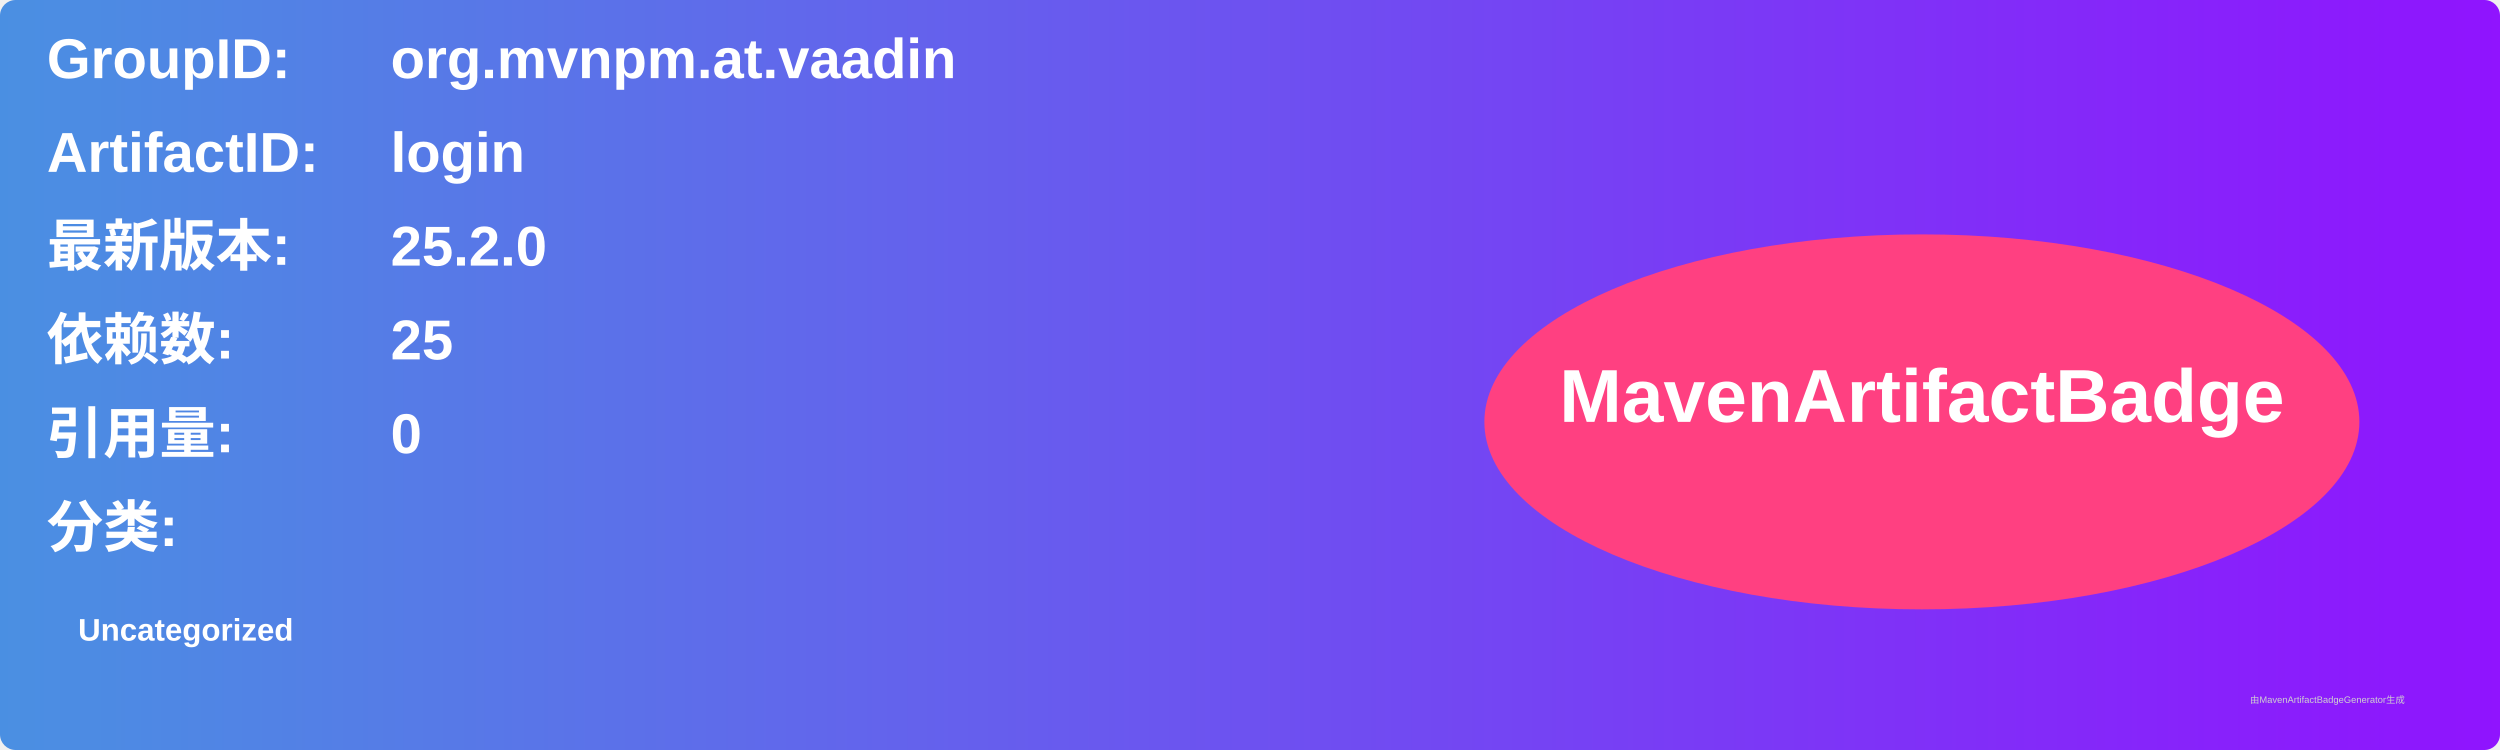
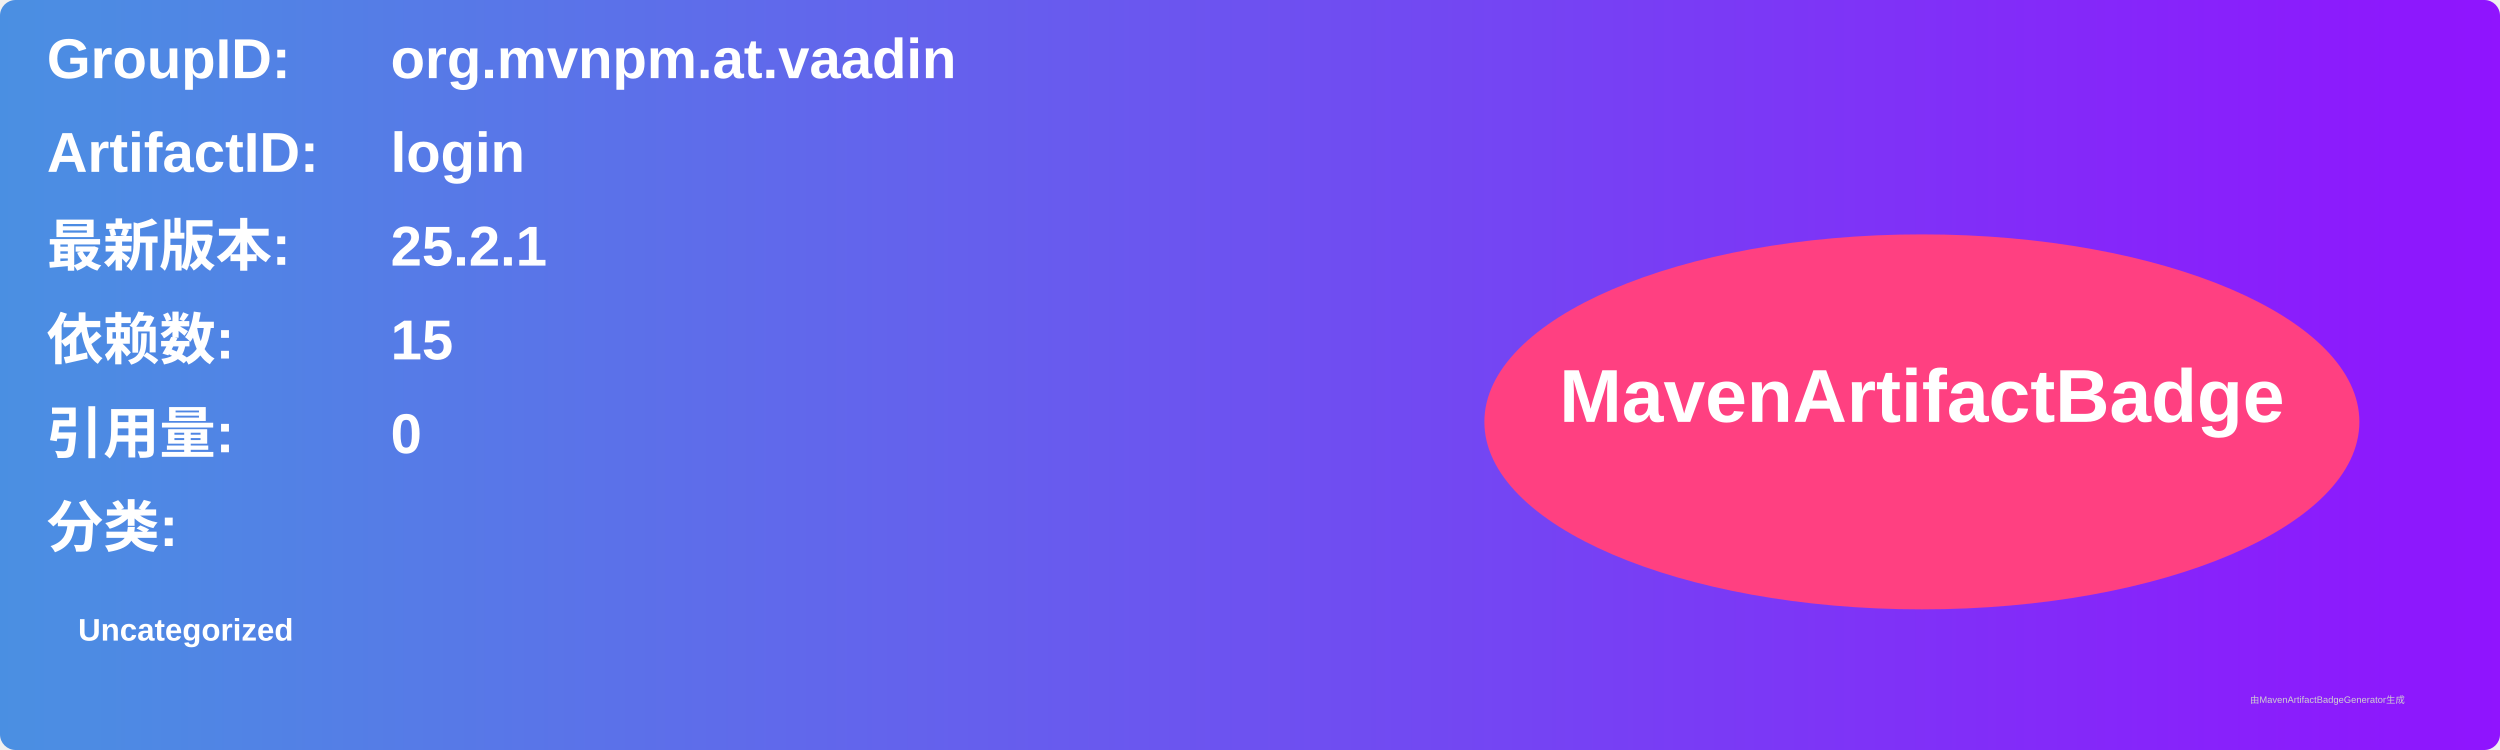
<svg xmlns="http://www.w3.org/2000/svg" width="800" height="240" viewBox="0 0 800 240">
  <linearGradient id="grad" x1="0%" y1="0%" x2="100%" y2="0%">
    <stop offset="0%" stop-color="#4a90e2" />
    <stop offset="100%" stop-color="#9013fe" />
  </linearGradient>
  <rect width="100%" height="100%" rx="5" ry="5" fill="url(#grad)" />
  <g transform="translate(15, 15)">
    <text x="0" y="10" font-family="Arial" font-size="18" fill="white" font-weight="bold" width="260">GroupID:</text>
    <text x="110" y="10" font-family="Arial" font-size="18" fill="white" font-weight="bold" width="460">org.mvnpm.at.vaadin</text>
    <text x="0" y="40" font-family="Arial" font-size="18" fill="white" font-weight="bold" width="260">ArtifactID:</text>
    <text x="110" y="40" font-family="Arial" font-size="18" fill="white" font-weight="bold" width="460">login</text>
    <text x="0" y="70" font-family="Arial" font-size="18" fill="white" font-weight="bold">最新版本:</text>
    <text x="110" y="70" font-family="Arial" font-size="18" fill="white" font-weight="bold">
-       <tspan font-weight="bold">25.2.0</tspan>
+       <tspan font-weight="bold">25.2.1</tspan>
    </text>
    <text x="0" y="100" font-family="Arial" font-size="18" fill="white" font-weight="bold">依赖数: </text>
    <text x="110" y="100" font-family="Arial" font-size="18" fill="white">
-       <tspan font-weight="bold">25</tspan>
+       <tspan font-weight="bold">15</tspan>
    </text>
    <text x="0" y="130" font-family="Arial" font-size="18" fill="white" font-weight="bold">引用量: </text>
    <text x="110" y="130" font-family="Arial" font-size="18" fill="white">
      <tspan font-weight="bold">0</tspan>
    </text>
    <text x="0" y="160" font-family="Arial" font-size="18" fill="white" font-weight="bold">分类:</text>
    <text x="10" y="190" font-family="Arial" font-size="10" fill="white">
      <tspan font-weight="bold">Uncategorized</tspan>
    </text>
    <ellipse cx="600" cy="120" rx="140" ry="60" fill="#ff4081" />
    <text x="600" y="120" text-anchor="middle" font-family="Arial" font-size="24" fill="white" font-weight="bold">MavenArtifactBadge</text>
  </g>
  <text x="720" y="225" font-family="Arial" font-size="3" fill="#d0d0d0">由MavenArtifactBadgeGenerator生成</text>
</svg>
